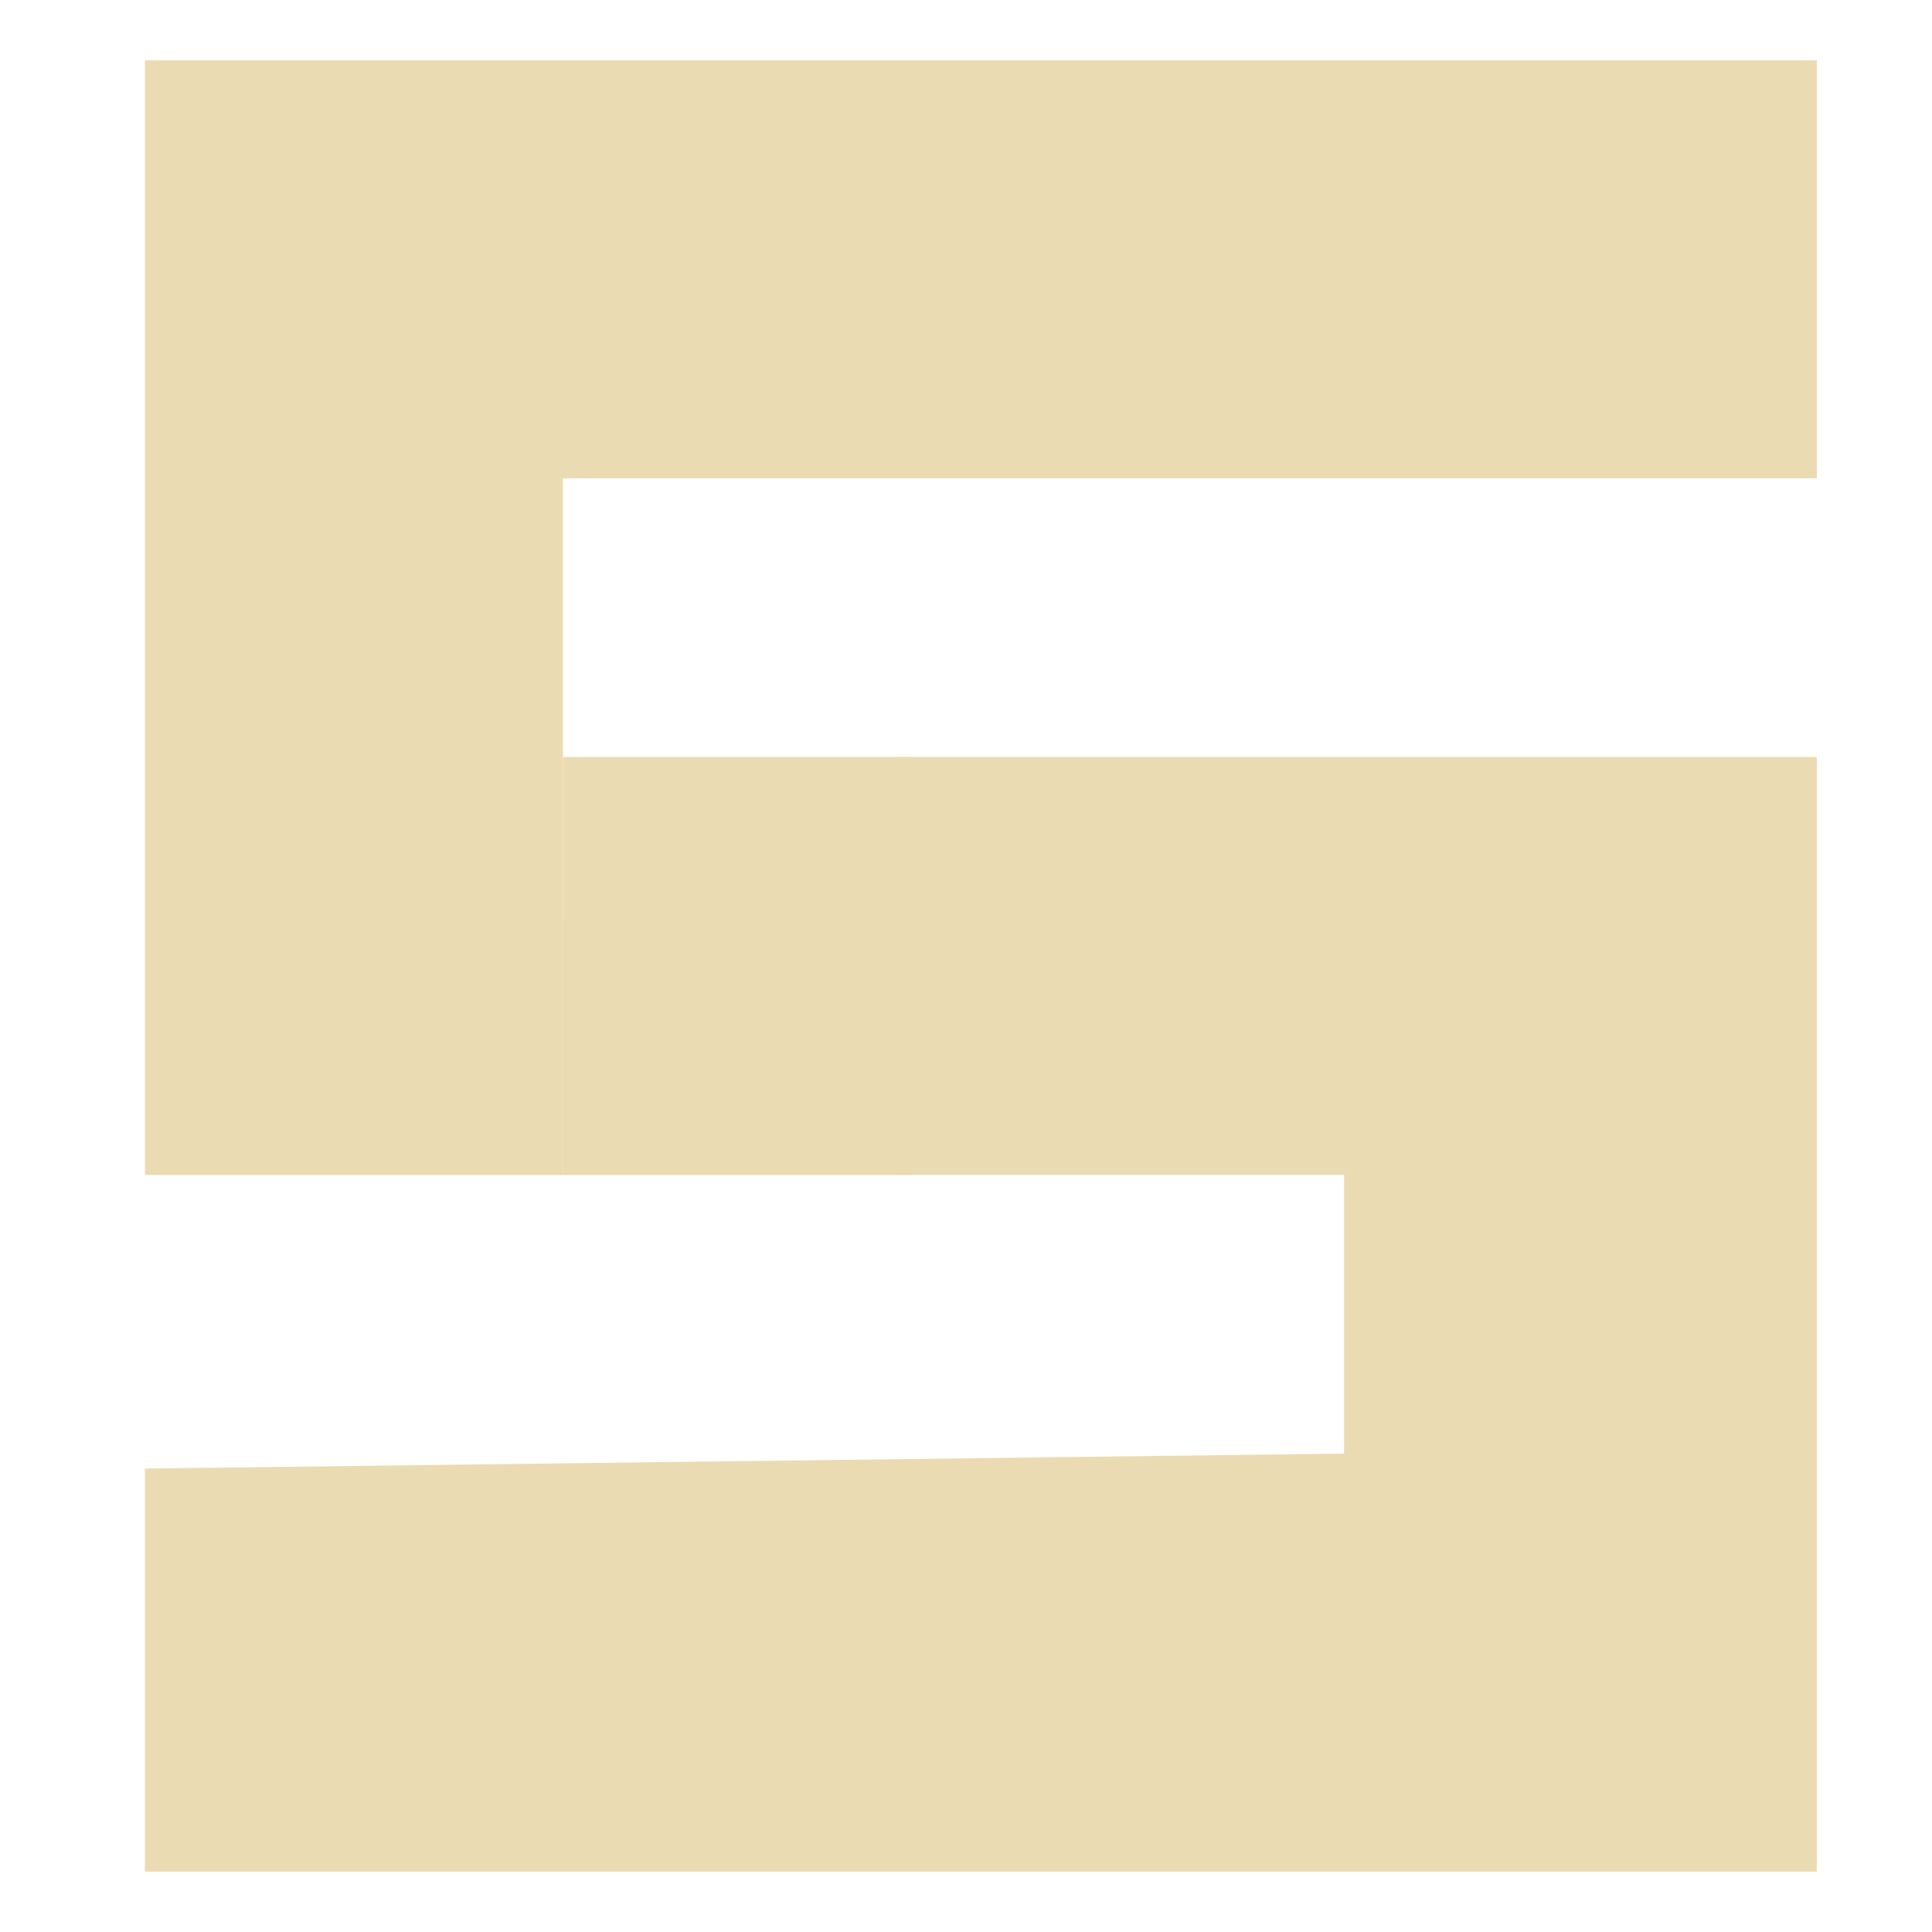
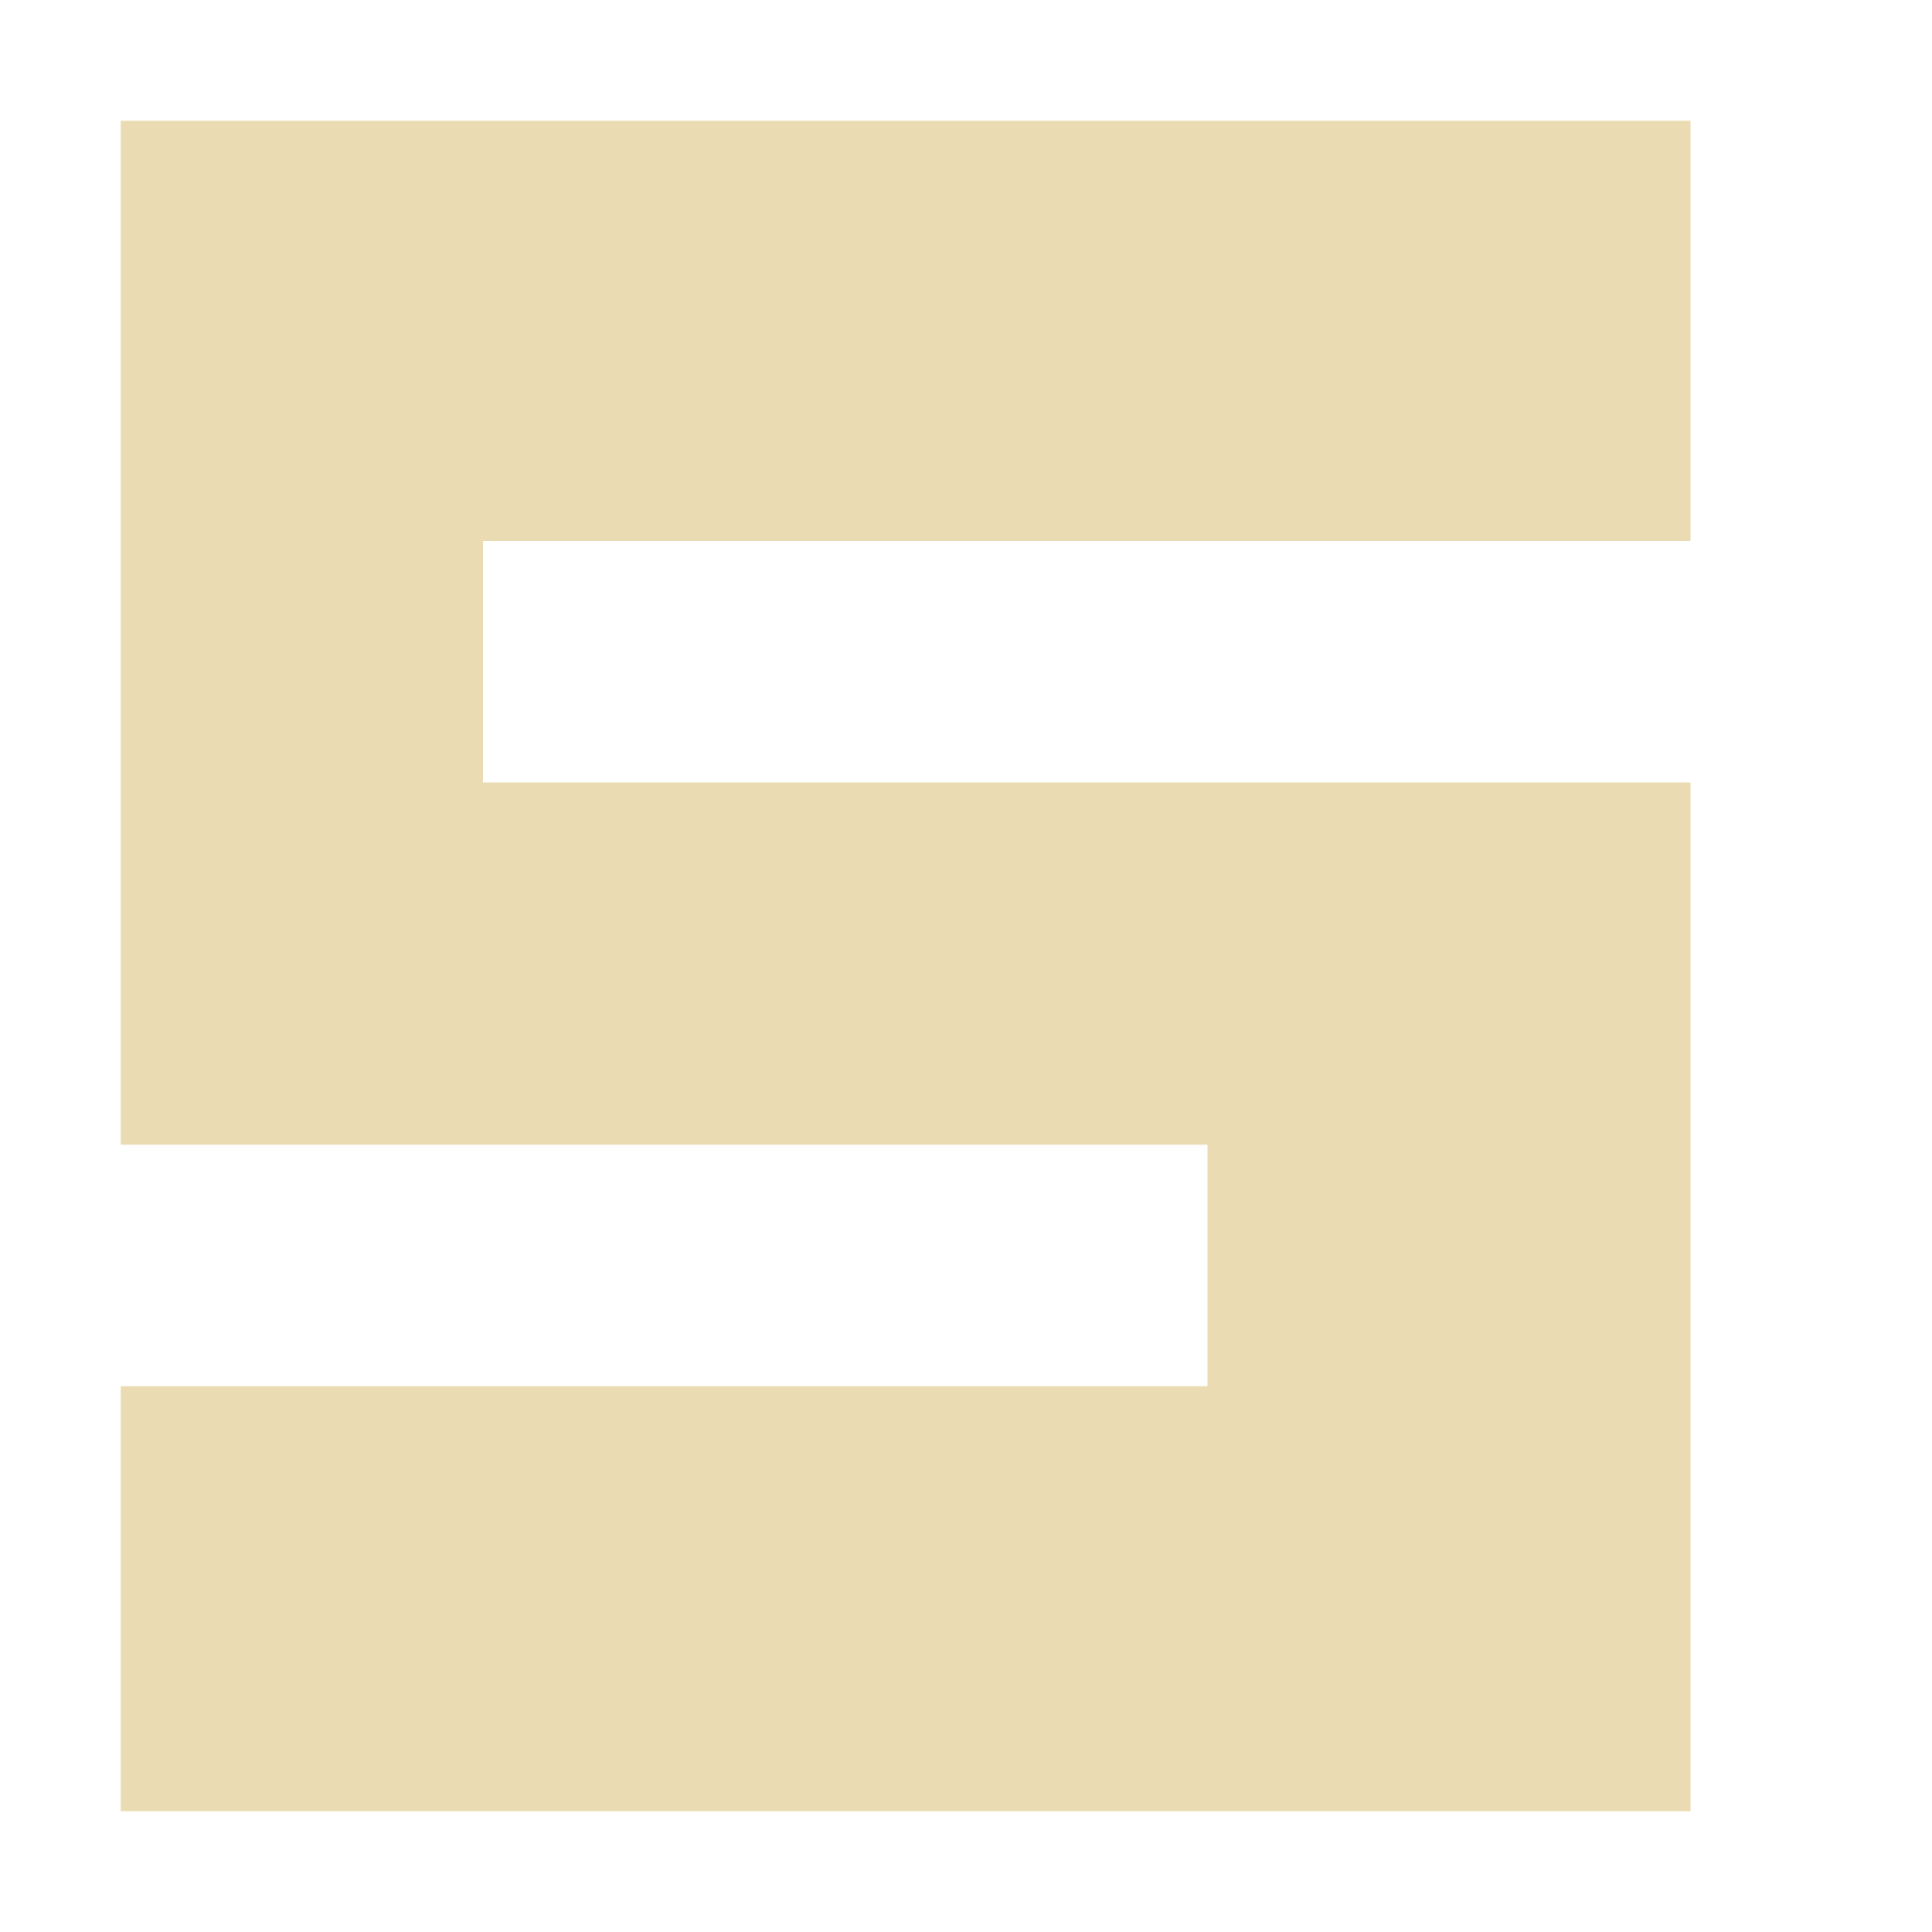
<svg xmlns="http://www.w3.org/2000/svg" width="16" height="16" version="1.1">
  <defs>
-     <style id="current-color-scheme" type="text/css">
-    .ColorScheme-Text { color:#ebdbb2; } .ColorScheme-Highlight { color:#458588; }
-   </style>
-     <linearGradient id="arrongin" x1="0%" x2="0%" y1="0%" y2="100%">
-       <stop offset="0%" style="stop-color:#d79921; stop-opacity:1" />
-       <stop offset="100%" style="stop-color:#b57614; stop-opacity:1" />
-     </linearGradient>
-     <linearGradient id="aurora" x1="0%" x2="0%" y1="0%" y2="100%">
-       <stop offset="0%" style="stop-color:#83a598; stop-opacity:1" />
-       <stop offset="100%" style="stop-color:#b16286; stop-opacity:1" />
-     </linearGradient>
-     <linearGradient id="fitdance" x1="0%" x2="0%" y1="0%" y2="100%">
-       <stop offset="0%" style="stop-color:#8ec07c; stop-opacity:1" />
-       <stop offset="100%" style="stop-color:#458588; stop-opacity:1" />
-     </linearGradient>
-     <linearGradient id="oomox" x1="0%" x2="0%" y1="0%" y2="100%">
-       <stop offset="0%" style="stop-color:#458588; stop-opacity:1" />
-       <stop offset="100%" style="stop-color:#928374; stop-opacity:1" />
-     </linearGradient>
-     <linearGradient id="rainblue" x1="0%" x2="0%" y1="0%" y2="100%">
-       <stop offset="0%" style="stop-color:#b8bb26; stop-opacity:1" />
-       <stop offset="100%" style="stop-color:#076678; stop-opacity:1" />
-     </linearGradient>
-     <linearGradient id="sunrise" x1="0%" x2="0%" y1="0%" y2="100%">
-       <stop offset="0%" style="stop-color: #fe8019; stop-opacity:1" />
-       <stop offset="100%" style="stop-color: #fabd2f; stop-opacity:1" />
-     </linearGradient>
-     <linearGradient id="telinkrin" x1="0%" x2="0%" y1="0%" y2="100%">
-       <stop offset="0%" style="stop-color: #83a598; stop-opacity:1" />
-       <stop offset="100%" style="stop-color: #83a598; stop-opacity:1" />
-     </linearGradient>
-     <linearGradient id="60spsycho" x1="0%" x2="0%" y1="0%" y2="100%">
-       <stop offset="0%" style="stop-color: #fb4934; stop-opacity:1" />
-       <stop offset="25%" style="stop-color: #fabd2f; stop-opacity:1" />
-       <stop offset="50%" style="stop-color: #fe8019; stop-opacity:1" />
-       <stop offset="100%" style="stop-color: #689d6a; stop-opacity:1" />
-     </linearGradient>
-     <linearGradient id="90ssummer" x1="0%" x2="0%" y1="0%" y2="100%">
-       <stop offset="0%" style="stop-color: #b16286; stop-opacity:1" />
-       <stop offset="20%" style="stop-color: #8ec07c; stop-opacity:1" />
-       <stop offset="50%" style="stop-color: #fabd2f; stop-opacity:1" />
-       <stop offset="100%" style="stop-color: #458588; stop-opacity:1" />
-     </linearGradient>
-     <linearGradient id="cyberneon" x1="0%" x2="0%" y1="0%" y2="100%">
-       <stop offset="0" style="stop-color:#83a598; stop-opacity:1" />
-       <stop offset="1" style="stop-color:#b16286; stop-opacity:1" />
-     </linearGradient>
+     <style type="text/css" id="current-color-scheme">.ColorScheme-Text { color:#ebdbb2; } .ColorScheme-Highlight { color:#458588; }</style>
  </defs>
-   <path style="fill:currentColor" class="ColorScheme-Text" d="m 1.2,12.162 9.931,-0.124 6.4e-5,-2.308 H 8.412 7.431 V 6.269 h 7.615 V 15.5 H 8.123 1.2 Z m 0,-11.662 h 6.923 6.923 L 15.046,3.961 H 4.662 V 7.423 9.731 L 1.2,9.731 c 0,0 6.12e-4,-8.696 5.7e-5,-9.231 z" />
-   <path style="fill:currentColor" class="ColorScheme-Text" d="M 4.662,6.269 H 6.516 7.546 v 3.462 l -2.885,3.8e-5 z" />
+   <path class="ColorScheme-Text" fill="currentColor" d="m1 1v8.48h9v2h-9v3.52h13v-8.52h-10v-2h10v-3.48z" />
</svg>
